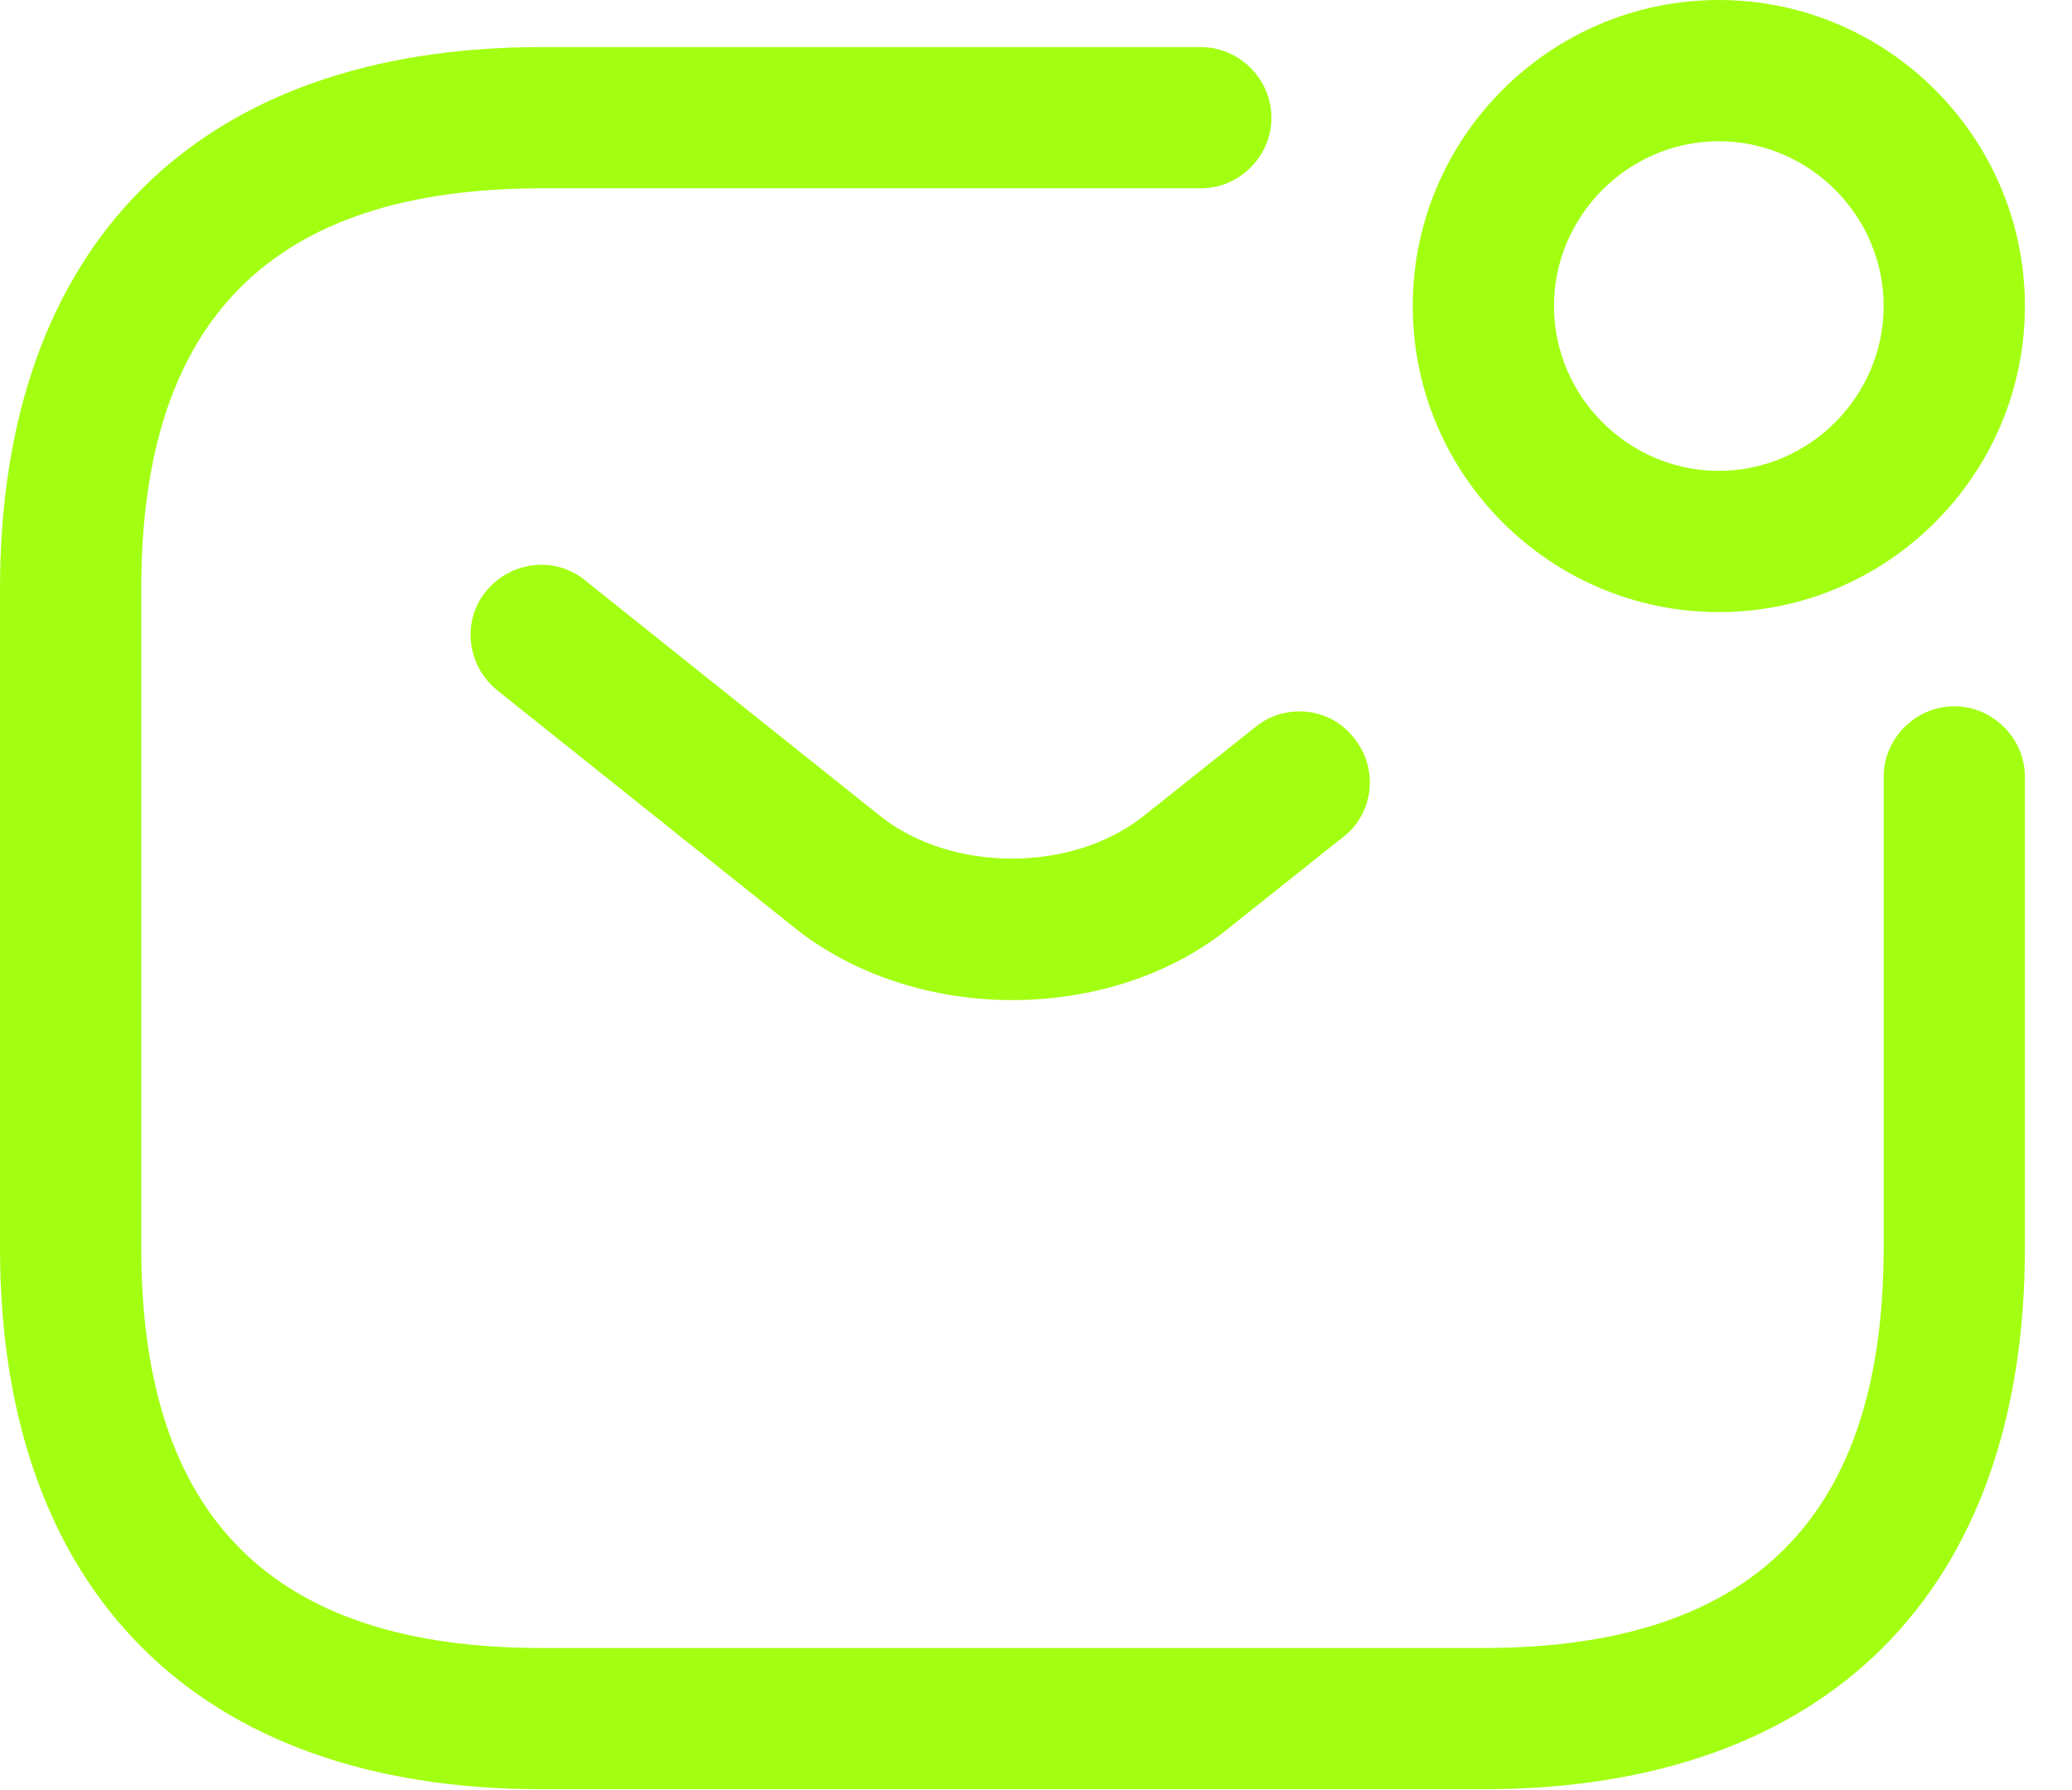
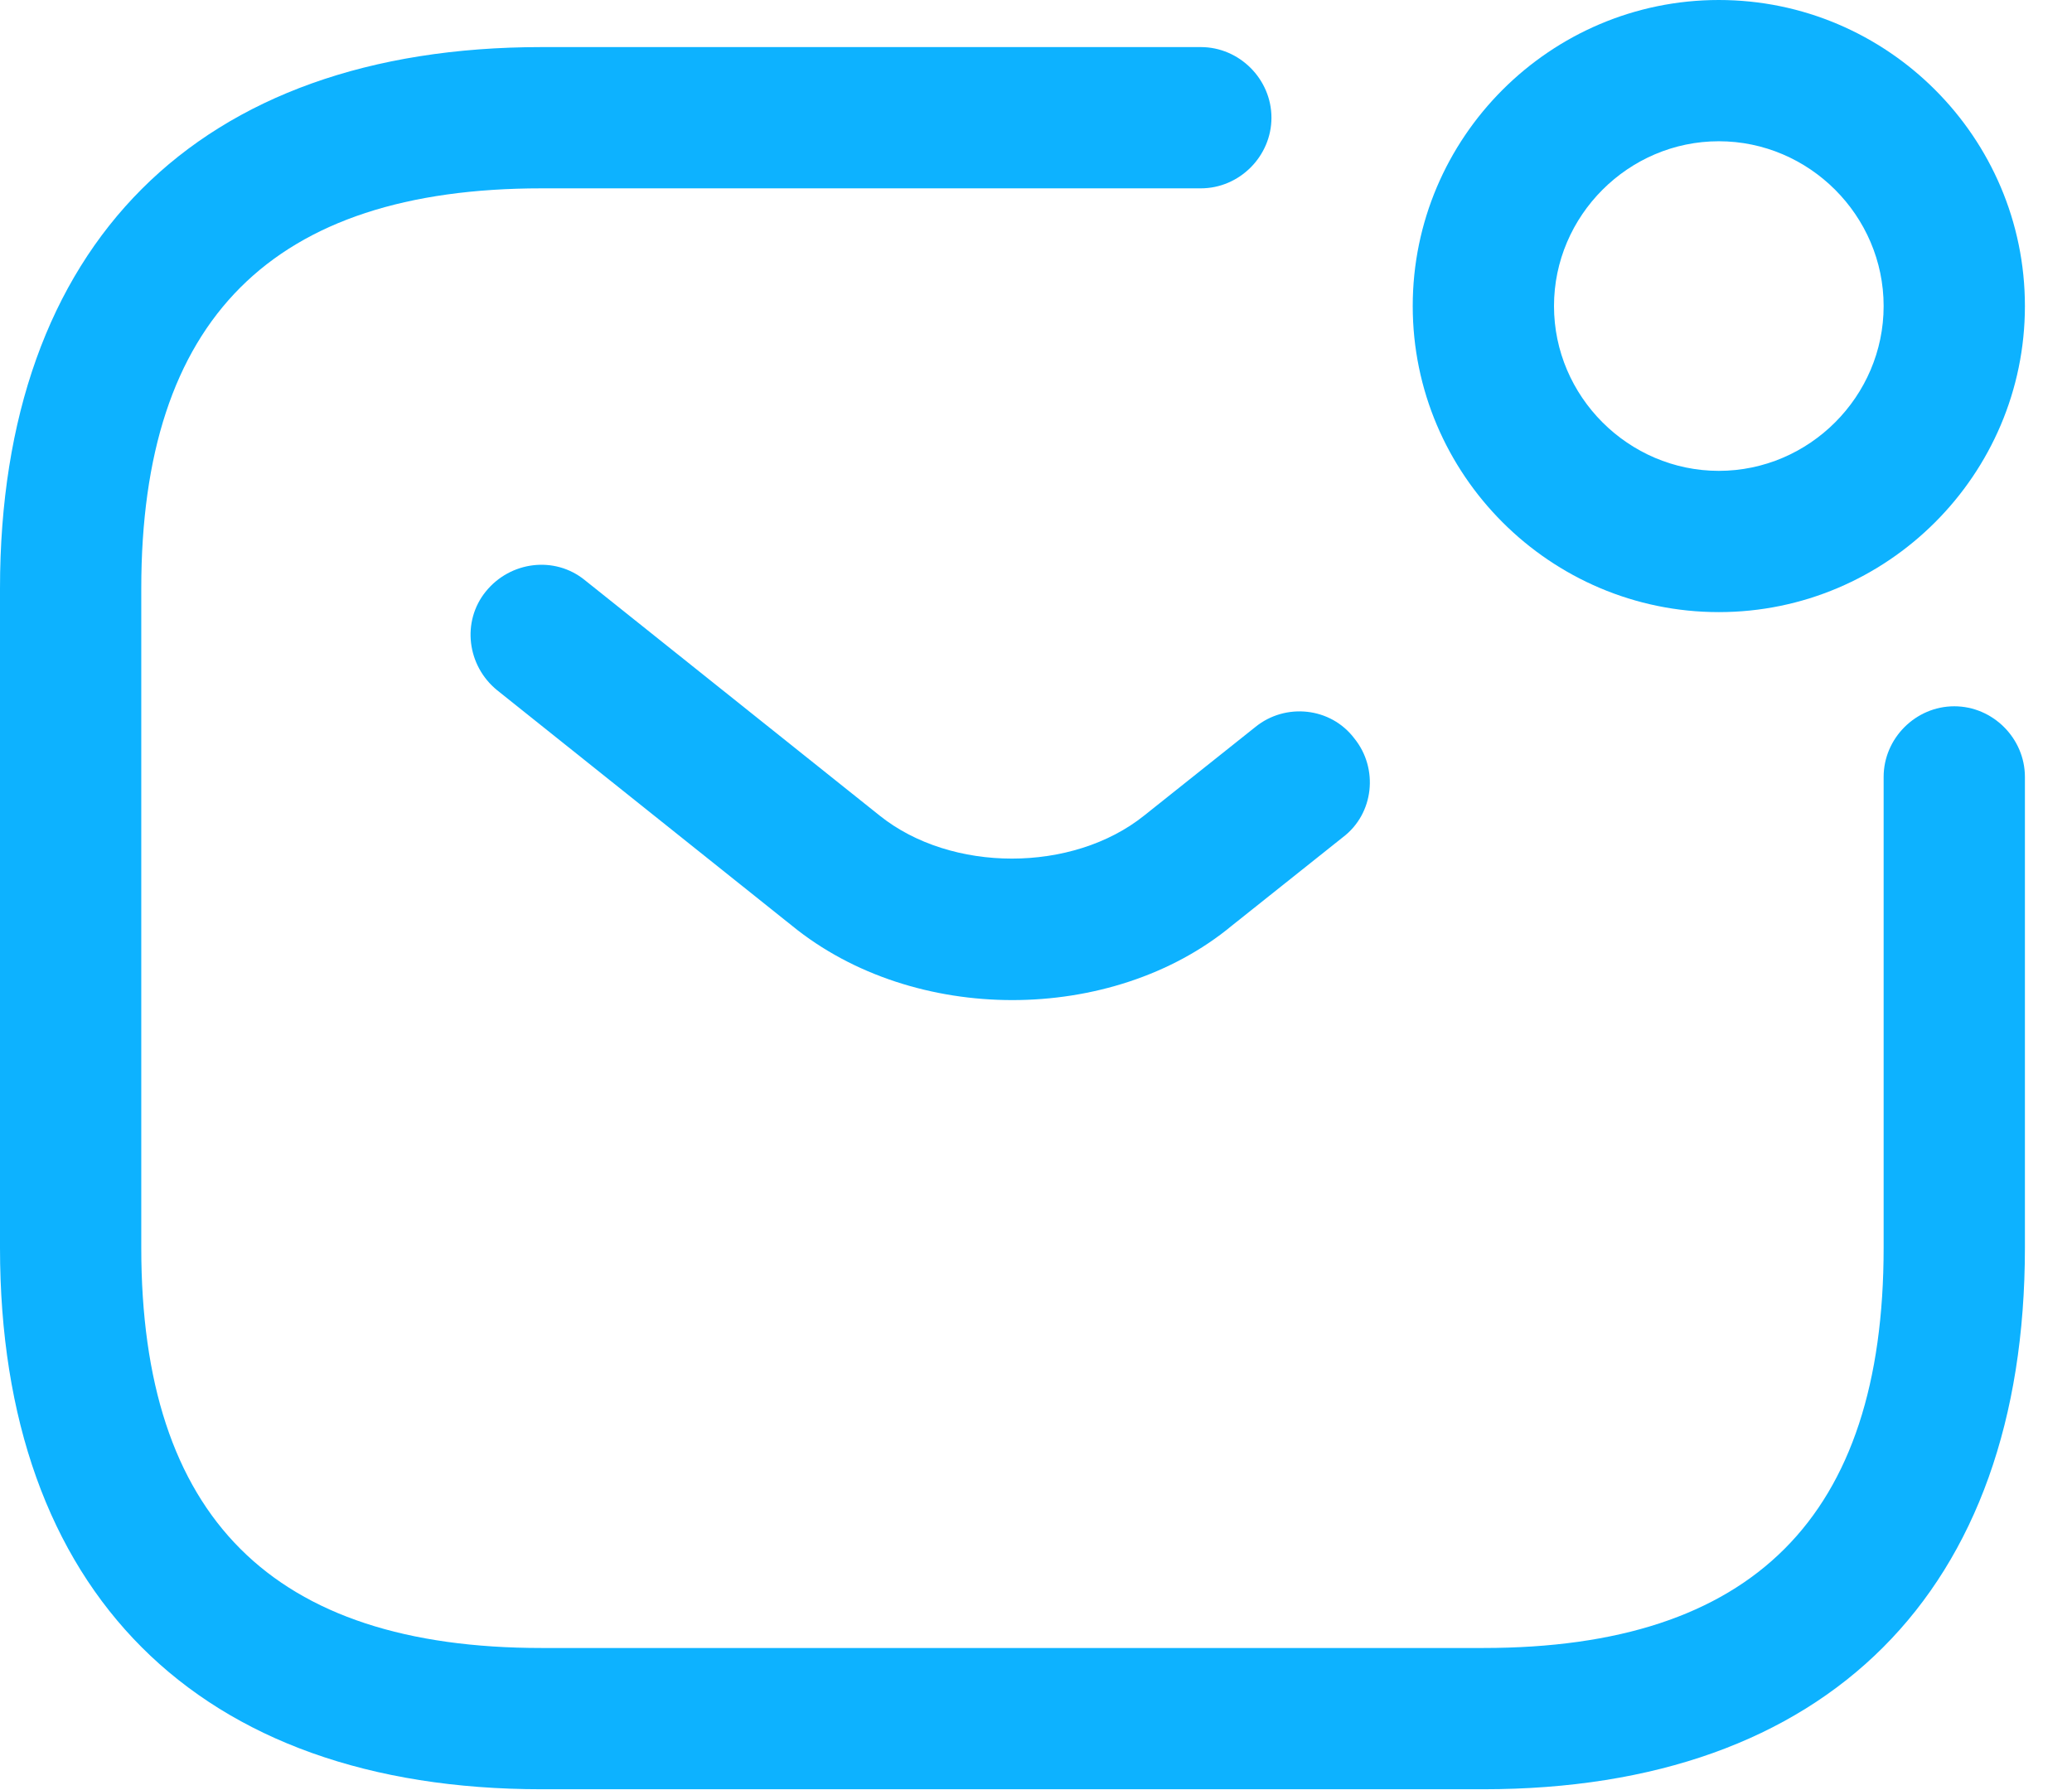
<svg xmlns="http://www.w3.org/2000/svg" width="22" height="19" viewBox="0 0 22 19" fill="none">
-   <path d="M15.75 19H5.75C2.1 19 0 16.9 0 13.25V6.25C0 2.6 2.1 0.5 5.75 0.5H12.75C13.16 0.5 13.5 0.84 13.5 1.25C13.5 1.66 13.16 2 12.75 2H5.75C2.89 2 1.5 3.39 1.5 6.25V13.25C1.5 16.11 2.89 17.5 5.75 17.5H15.75C18.61 17.5 20 16.11 20 13.25V8.25C20 7.84 20.34 7.5 20.75 7.5C21.16 7.5 21.5 7.84 21.5 8.25V13.25C21.5 16.9 19.4 19 15.75 19Z" fill="#A3FF12" />
-   <path d="M10.749 10.62C9.909 10.62 9.059 10.36 8.409 9.83L5.279 7.33C4.959 7.07 4.899 6.6 5.159 6.28C5.419 5.96 5.889 5.9 6.209 6.16L9.339 8.66C10.099 9.27 11.389 9.27 12.149 8.66L13.329 7.72C13.649 7.46 14.129 7.51 14.379 7.84C14.639 8.16 14.589 8.64 14.259 8.89L13.079 9.83C12.439 10.36 11.589 10.62 10.749 10.62Z" fill="#A3FF12" />
-   <path d="M18.25 6.5C16.46 6.5 15 5.04 15 3.25C15 1.46 16.46 0 18.25 0C20.04 0 21.5 1.46 21.5 3.25C21.5 5.04 20.04 6.5 18.25 6.5ZM18.25 1.5C17.29 1.5 16.5 2.29 16.5 3.25C16.5 4.21 17.29 5 18.25 5C19.21 5 20 4.21 20 3.25C20 2.29 19.21 1.5 18.25 1.5Z" fill="#A3FF12" />
+   <path d="M15.75 19H5.75C2.1 19 0 16.9 0 13.25V6.25C0 2.6 2.1 0.5 5.75 0.5H12.75C13.16 0.5 13.5 0.84 13.5 1.25C13.5 1.66 13.16 2 12.75 2H5.75C2.89 2 1.5 3.39 1.5 6.25V13.25C1.5 16.11 2.89 17.5 5.75 17.5H15.75C18.61 17.5 20 16.11 20 13.25V8.25C20 7.84 20.34 7.5 20.75 7.5C21.16 7.5 21.5 7.84 21.5 8.25V13.25C21.5 16.9 19.4 19 15.75 19Z" fill="#0DB2FF" />
+   <path d="M10.749 10.62C9.909 10.62 9.059 10.36 8.409 9.83L5.279 7.33C4.959 7.07 4.899 6.6 5.159 6.28C5.419 5.96 5.889 5.9 6.209 6.16L9.339 8.66C10.099 9.27 11.389 9.27 12.149 8.66L13.329 7.72C13.649 7.46 14.129 7.51 14.379 7.84C14.639 8.16 14.589 8.64 14.259 8.89L13.079 9.83C12.439 10.36 11.589 10.62 10.749 10.62Z" fill="#0DB2FF" />
+   <path d="M18.25 6.5C16.46 6.5 15 5.04 15 3.25C15 1.46 16.46 0 18.25 0C20.04 0 21.5 1.46 21.5 3.25C21.5 5.04 20.04 6.5 18.25 6.5ZM18.25 1.5C17.29 1.5 16.5 2.29 16.5 3.25C16.5 4.21 17.29 5 18.25 5C19.21 5 20 4.21 20 3.25C20 2.29 19.21 1.5 18.25 1.5Z" fill="#0DB2FF" />
</svg>
